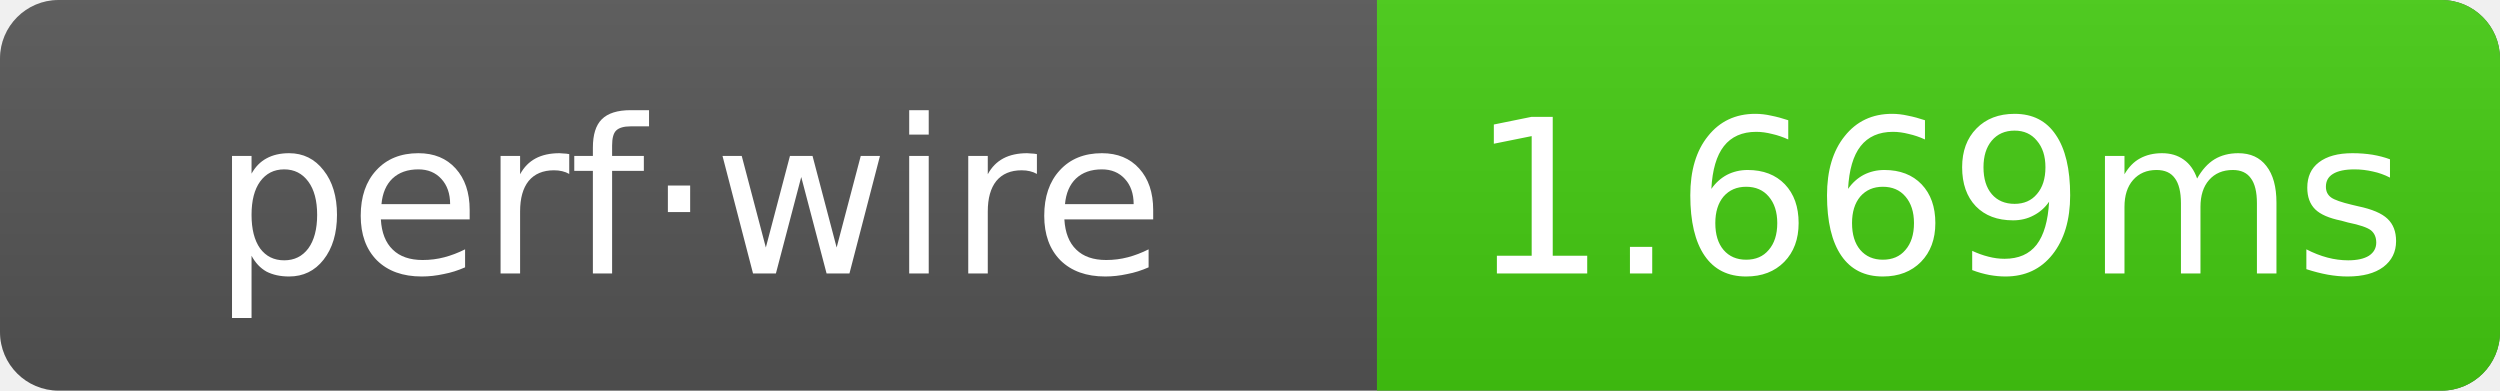
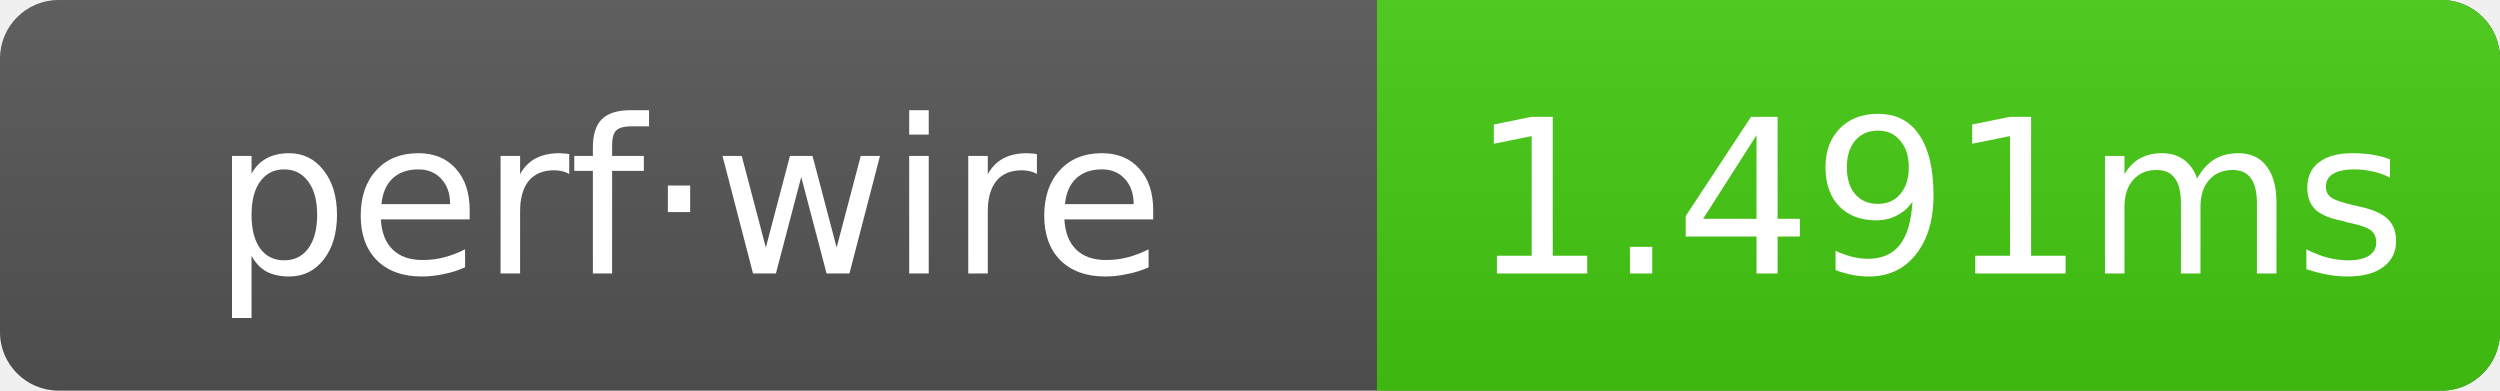
- <svg xmlns="http://www.w3.org/2000/svg" width="128" height="20" role="img" aria-label="perf·wire: 1.669ms">
+ <svg xmlns="http://www.w3.org/2000/svg" width="128" height="20" role="img" aria-label="perf·wire: 1.491ms">
  <linearGradient id="g" x2="0" y2="100%">
    <stop offset="0" stop-color="#bbb" stop-opacity=".1" />
    <stop offset="1" stop-opacity=".1" />
  </linearGradient>
  <clipPath id="r">
    <rect width="128" height="20" rx="3" fill="#fff" />
  </clipPath>
  <g clip-path="url(#r)">
    <rect width="128" height="20" fill="#555" />
    <rect x="70.5" width="57.5" height="20" fill="#4c1" />
    <rect width="128" height="20" fill="url(#g)" />
  </g>
  <g text-anchor="middle" font-family="Verdana,Geneva,DejaVu Sans,sans-serif" font-size="11" fill="#fff">
    <text x="35.25" y="14">perf·wire</text>
-     <text x="99.25" y="14">1.669ms</text>
+     <text x="99.25" y="14">1.491ms</text>
  </g>
</svg>
